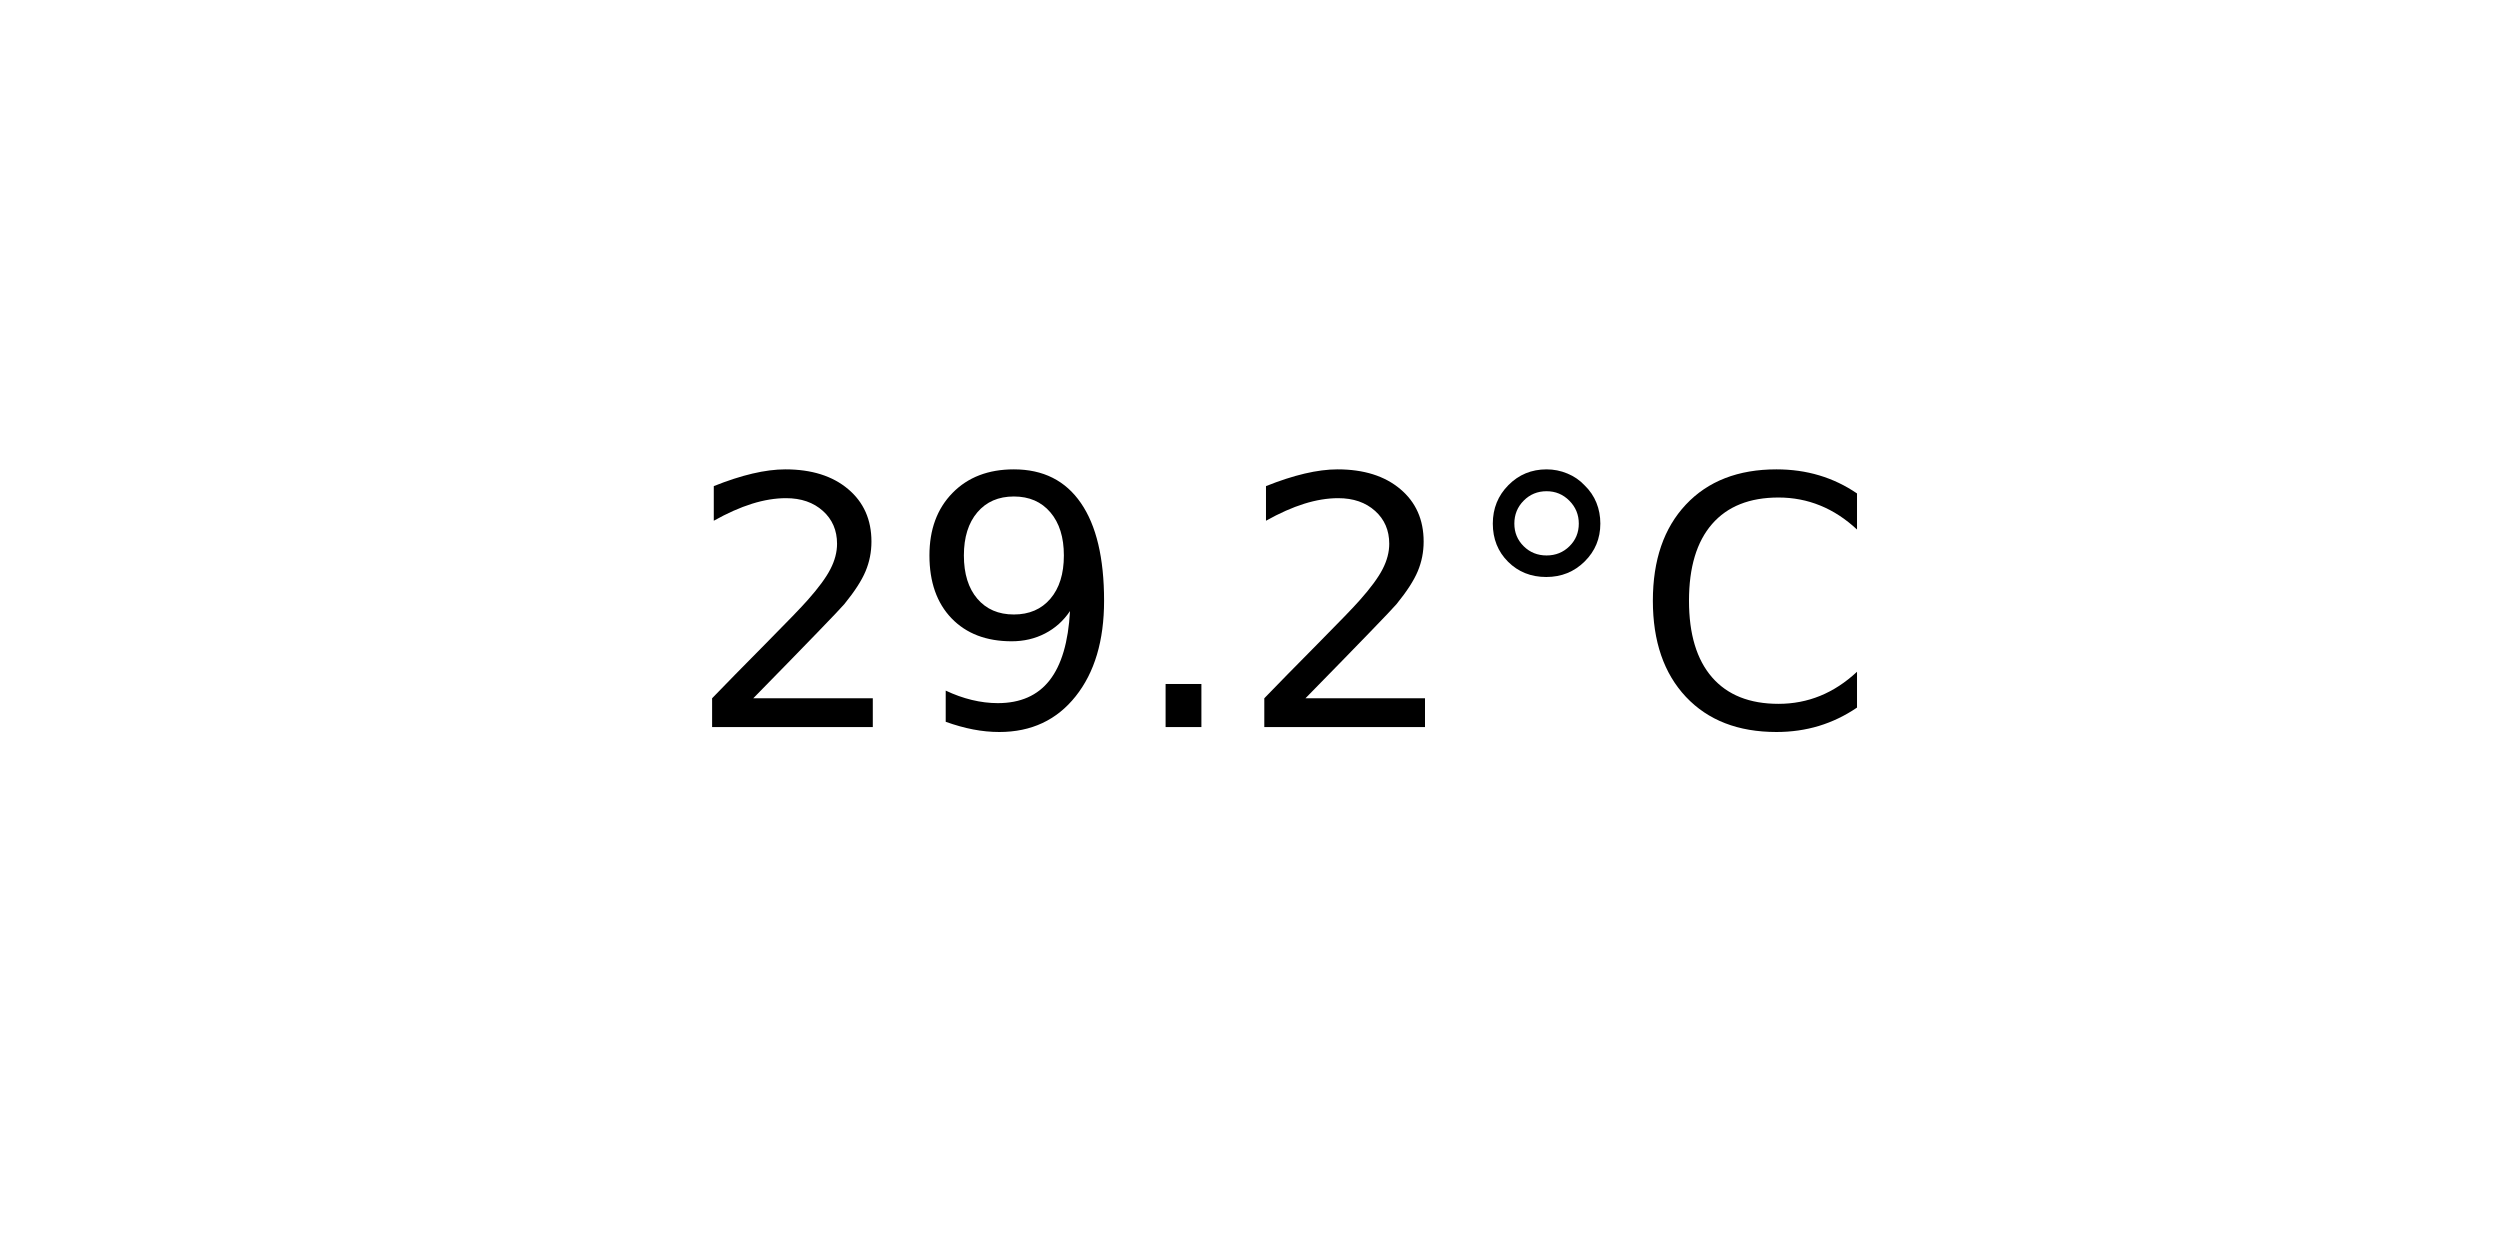
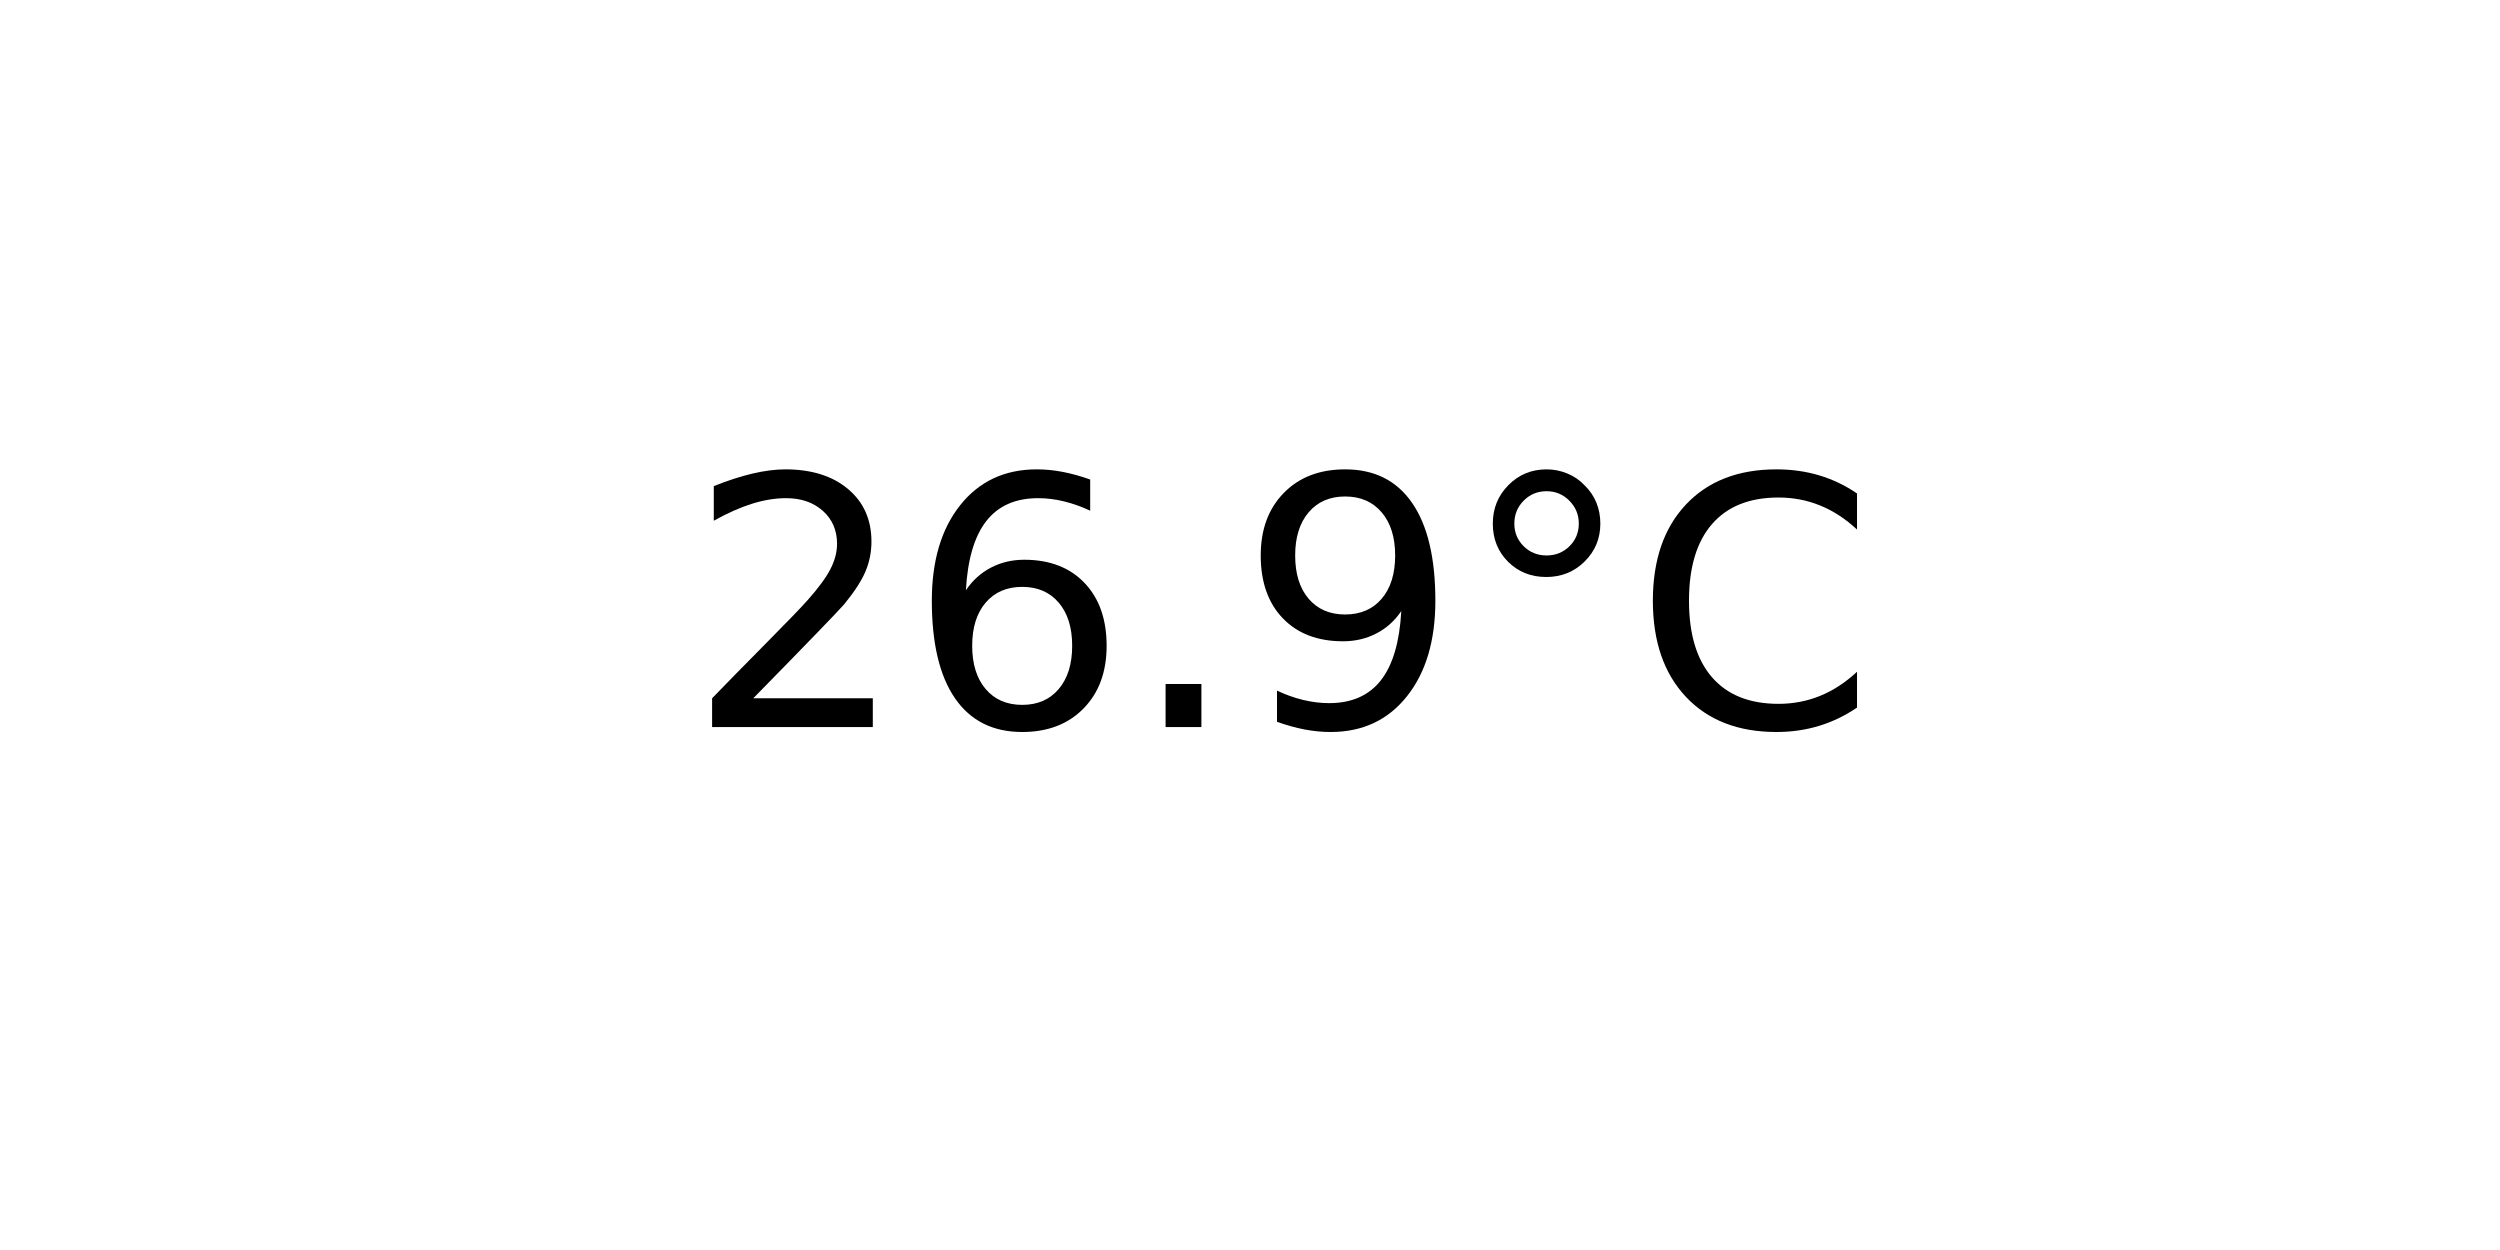
<svg xmlns="http://www.w3.org/2000/svg" xmlns:xlink="http://www.w3.org/1999/xlink" width="72pt" height="36pt" viewBox="0 0 72 36" version="1.1">
  <defs>
    <style type="text/css">*{stroke-linejoin: round; stroke-linecap: butt}</style>
  </defs>
  <g id="figure_1">
    <g id="axes_1">
      <g id="text_1">
        <g transform="translate(19.77578 20.93937) scale(0.1 -0.1)">
          <defs>
            <path id="DejaVuSans-32" d="M 1228 531  L 3431 531  L 3431 0  L 469 0  L 469 531  Q 828 903 1448 1529  Q 2069 2156 2228 2338  Q 2531 2678 2651 2914  Q 2772 3150 2772 3378  Q 2772 3750 2511 3984  Q 2250 4219 1831 4219  Q 1534 4219 1204 4116  Q 875 4013 500 3803  L 500 4441  Q 881 4594 1212 4672  Q 1544 4750 1819 4750  Q 2544 4750 2975 4387  Q 3406 4025 3406 3419  Q 3406 3131 3298 2873  Q 3191 2616 2906 2266  Q 2828 2175 2409 1742  Q 1991 1309 1228 531  z " transform="scale(0.015625)" />
+             <path id="DejaVuSans-36" d="M 2113 2584  Q 1688 2584 1439 2293  Q 1191 2003 1191 1497  Q 1191 994 1439 701  Q 1688 409 2113 409  Q 2538 409 2786 701  Q 3034 994 3034 1497  Q 3034 2003 2786 2293  Q 2538 2584 2113 2584  z M 3366 4563  L 3366 3988  Q 3128 4100 2886 4159  Q 2644 4219 2406 4219  Q 1781 4219 1451 3797  Q 1122 3375 1075 2522  Q 1259 2794 1537 2939  Q 1816 3084 2150 3084  Q 2853 3084 3261 2657  Q 3669 2231 3669 1497  Q 3669 778 3244 343  Q 2819 -91 2113 -91  Q 1303 -91 875 529  Q 447 1150 447 2328  Q 447 3434 972 4092  Q 1497 4750 2381 4750  Q 2619 4750 2861 4703  Q 3103 4656 3366 4563  z " transform="scale(0.015625)" />
+             <path id="DejaVuSans-2e" d="M 684 794  L 1344 794  L 1344 0  L 684 0  L 684 794  z " transform="scale(0.015625)" />
            <path id="DejaVuSans-39" d="M 703 97  L 703 672  Q 941 559 1184 500  Q 1428 441 1663 441  Q 2288 441 2617 861  Q 2947 1281 2994 2138  Q 2813 1869 2534 1725  Q 2256 1581 1919 1581  Q 1219 1581 811 2004  Q 403 2428 403 3163  Q 403 3881 828 4315  Q 1253 4750 1959 4750  Q 2769 4750 3195 4129  Q 3622 3509 3622 2328  Q 3622 1225 3098 567  Q 2575 -91 1691 -91  Q 1453 -91 1209 -44  Q 966 3 703 97  z M 1959 2075  Q 2384 2075 2632 2365  Q 2881 2656 2881 3163  Q 2881 3666 2632 3958  Q 2384 4250 1959 4250  Q 1534 4250 1286 3958  Q 1038 3666 1038 3163  Q 1038 2656 1286 2365  Q 1534 2075 1959 2075  z " transform="scale(0.015625)" />
-             <path id="DejaVuSans-2e" d="M 684 794  L 1344 794  L 1344 0  L 684 0  L 684 794  z " transform="scale(0.015625)" />
            <path id="DejaVuSans-b0" d="M 1600 4347  Q 1350 4347 1178 4173  Q 1006 4000 1006 3750  Q 1006 3503 1178 3333  Q 1350 3163 1600 3163  Q 1850 3163 2022 3333  Q 2194 3503 2194 3750  Q 2194 3997 2020 4172  Q 1847 4347 1600 4347  z M 1600 4750  Q 1800 4750 1984 4673  Q 2169 4597 2303 4453  Q 2447 4313 2519 4134  Q 2591 3956 2591 3750  Q 2591 3338 2302 3052  Q 2013 2766 1594 2766  Q 1172 2766 890 3047  Q 609 3328 609 3750  Q 609 4169 896 4459  Q 1184 4750 1600 4750  z " transform="scale(0.015625)" />
            <path id="DejaVuSans-43" d="M 4122 4306  L 4122 3641  Q 3803 3938 3442 4084  Q 3081 4231 2675 4231  Q 1875 4231 1450 3742  Q 1025 3253 1025 2328  Q 1025 1406 1450 917  Q 1875 428 2675 428  Q 3081 428 3442 575  Q 3803 722 4122 1019  L 4122 359  Q 3791 134 3420 21  Q 3050 -91 2638 -91  Q 1578 -91 968 557  Q 359 1206 359 2328  Q 359 3453 968 4101  Q 1578 4750 2638 4750  Q 3056 4750 3426 4639  Q 3797 4528 4122 4306  z " transform="scale(0.015625)" />
          </defs>
          <use xlink:href="#DejaVuSans-32" />
-           <use xlink:href="#DejaVuSans-39" x="63.623" />
+           <use xlink:href="#DejaVuSans-36" x="63.623" />
          <use xlink:href="#DejaVuSans-2e" x="127.246" />
-           <use xlink:href="#DejaVuSans-32" x="159.033" />
+           <use xlink:href="#DejaVuSans-39" x="159.033" />
          <use xlink:href="#DejaVuSans-b0" x="222.656" />
          <use xlink:href="#DejaVuSans-43" x="272.656" />
        </g>
      </g>
    </g>
  </g>
</svg>
